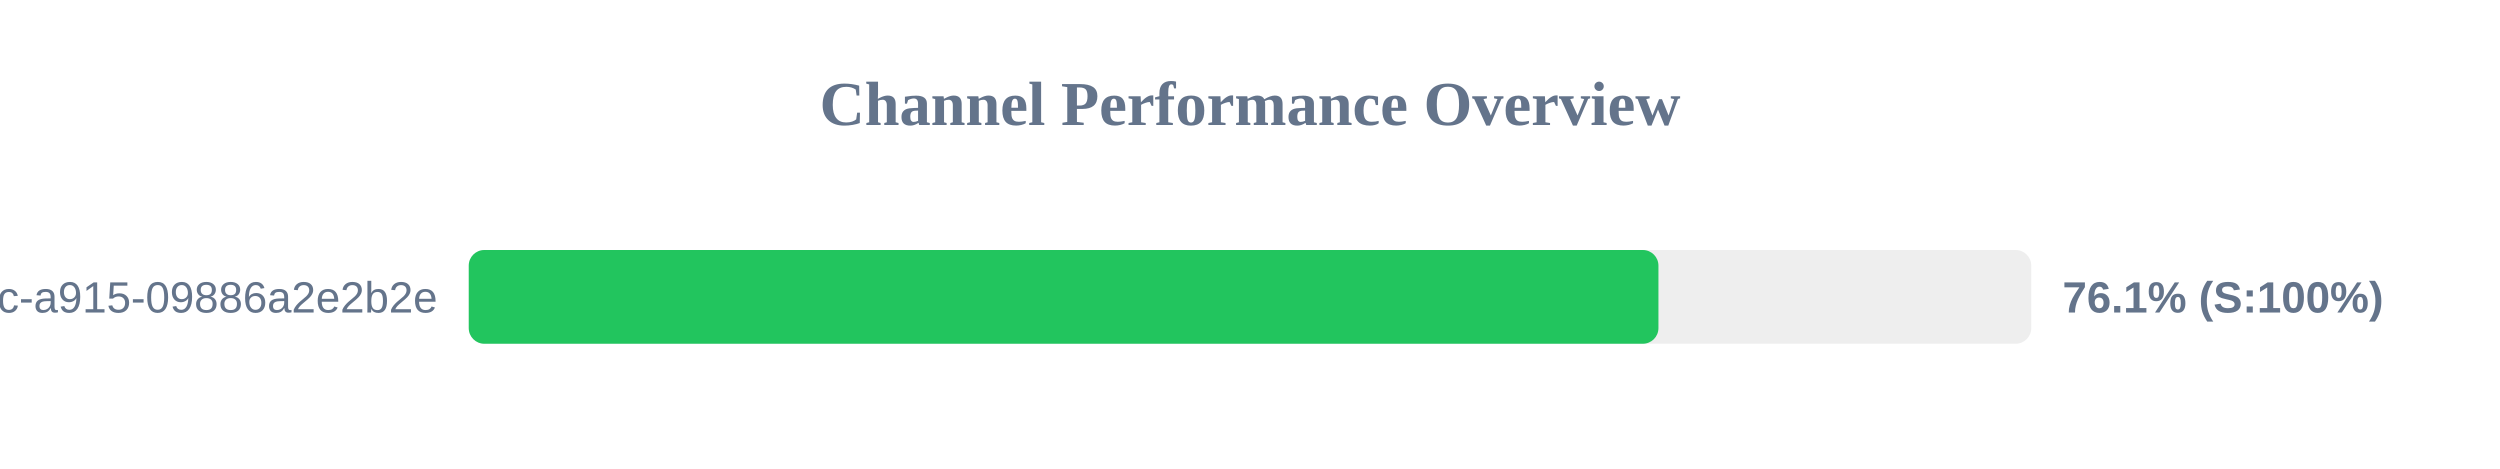
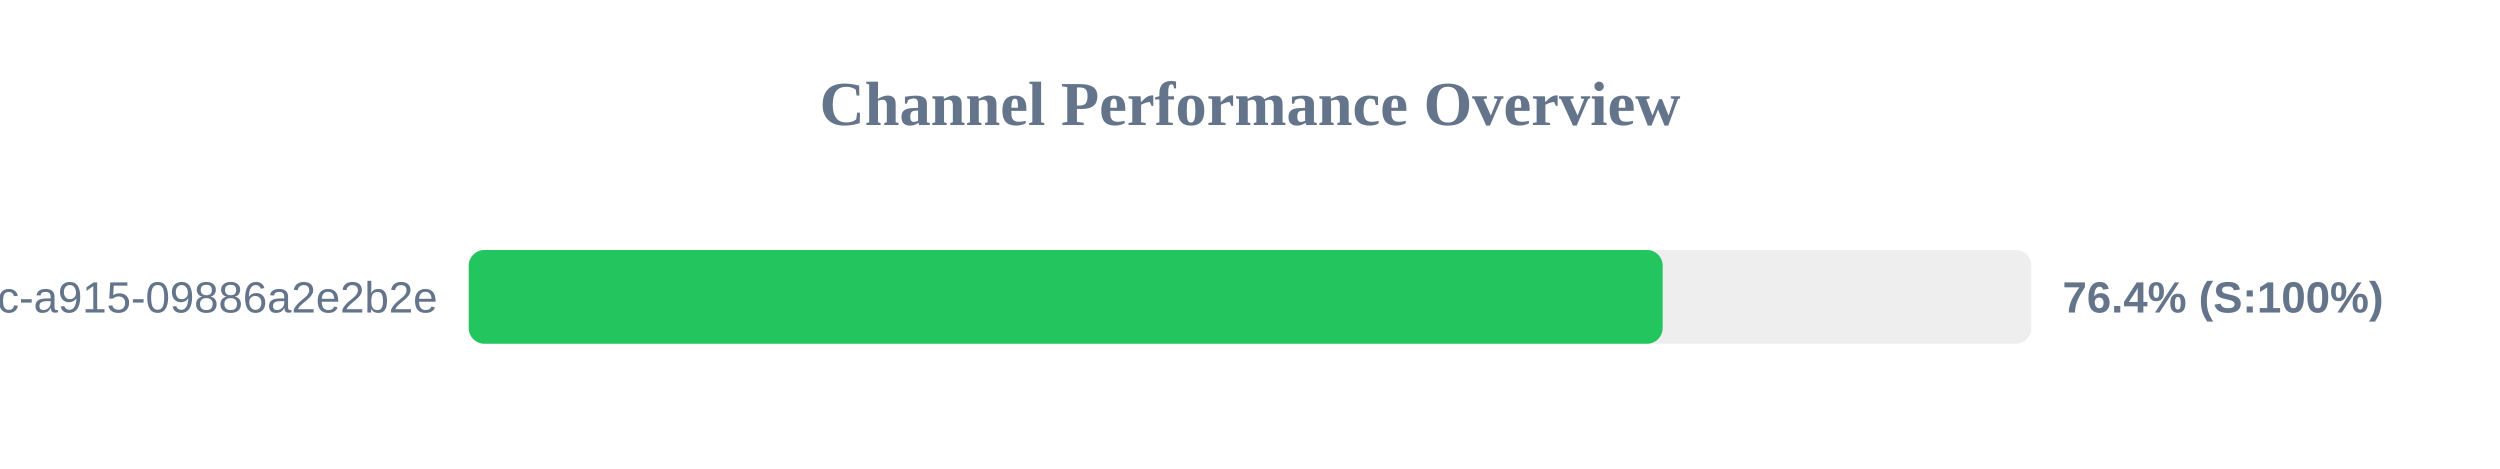
<svg xmlns="http://www.w3.org/2000/svg" width="800" height="150" version="1.1">
  <style>
        .row { font: 14px Arial; fill: #64748b; }
        .score { font: bold 14px Arial; fill: #64748b; }
    </style>
  <text x="400" y="40" text-anchor="middle" font-size="20px" font-weight="bold" fill="#64748b">Channel Performance Overview</text>
  <rect x="150" y="80" width="500" height="30" fill="#eee" rx="5" />
-   <rect x="150" y="80" width="380.7" height="30" fill="#22c55e" rx="5" />
+   <rect x="150" y="80" width="382.05" height="30" fill="#22c55e" rx="5" />
  <text x="140" y="100" text-anchor="end" class="row">?uuid=52816135-d3bc-46bc-a915-09886a2e2b2e</text>
-   <text x="660" y="100" text-anchor="start" class="score">76.1% (S:100%)</text>
+   <text x="660" y="100" text-anchor="start" class="score">76.4% (S:100%)</text>
</svg>
